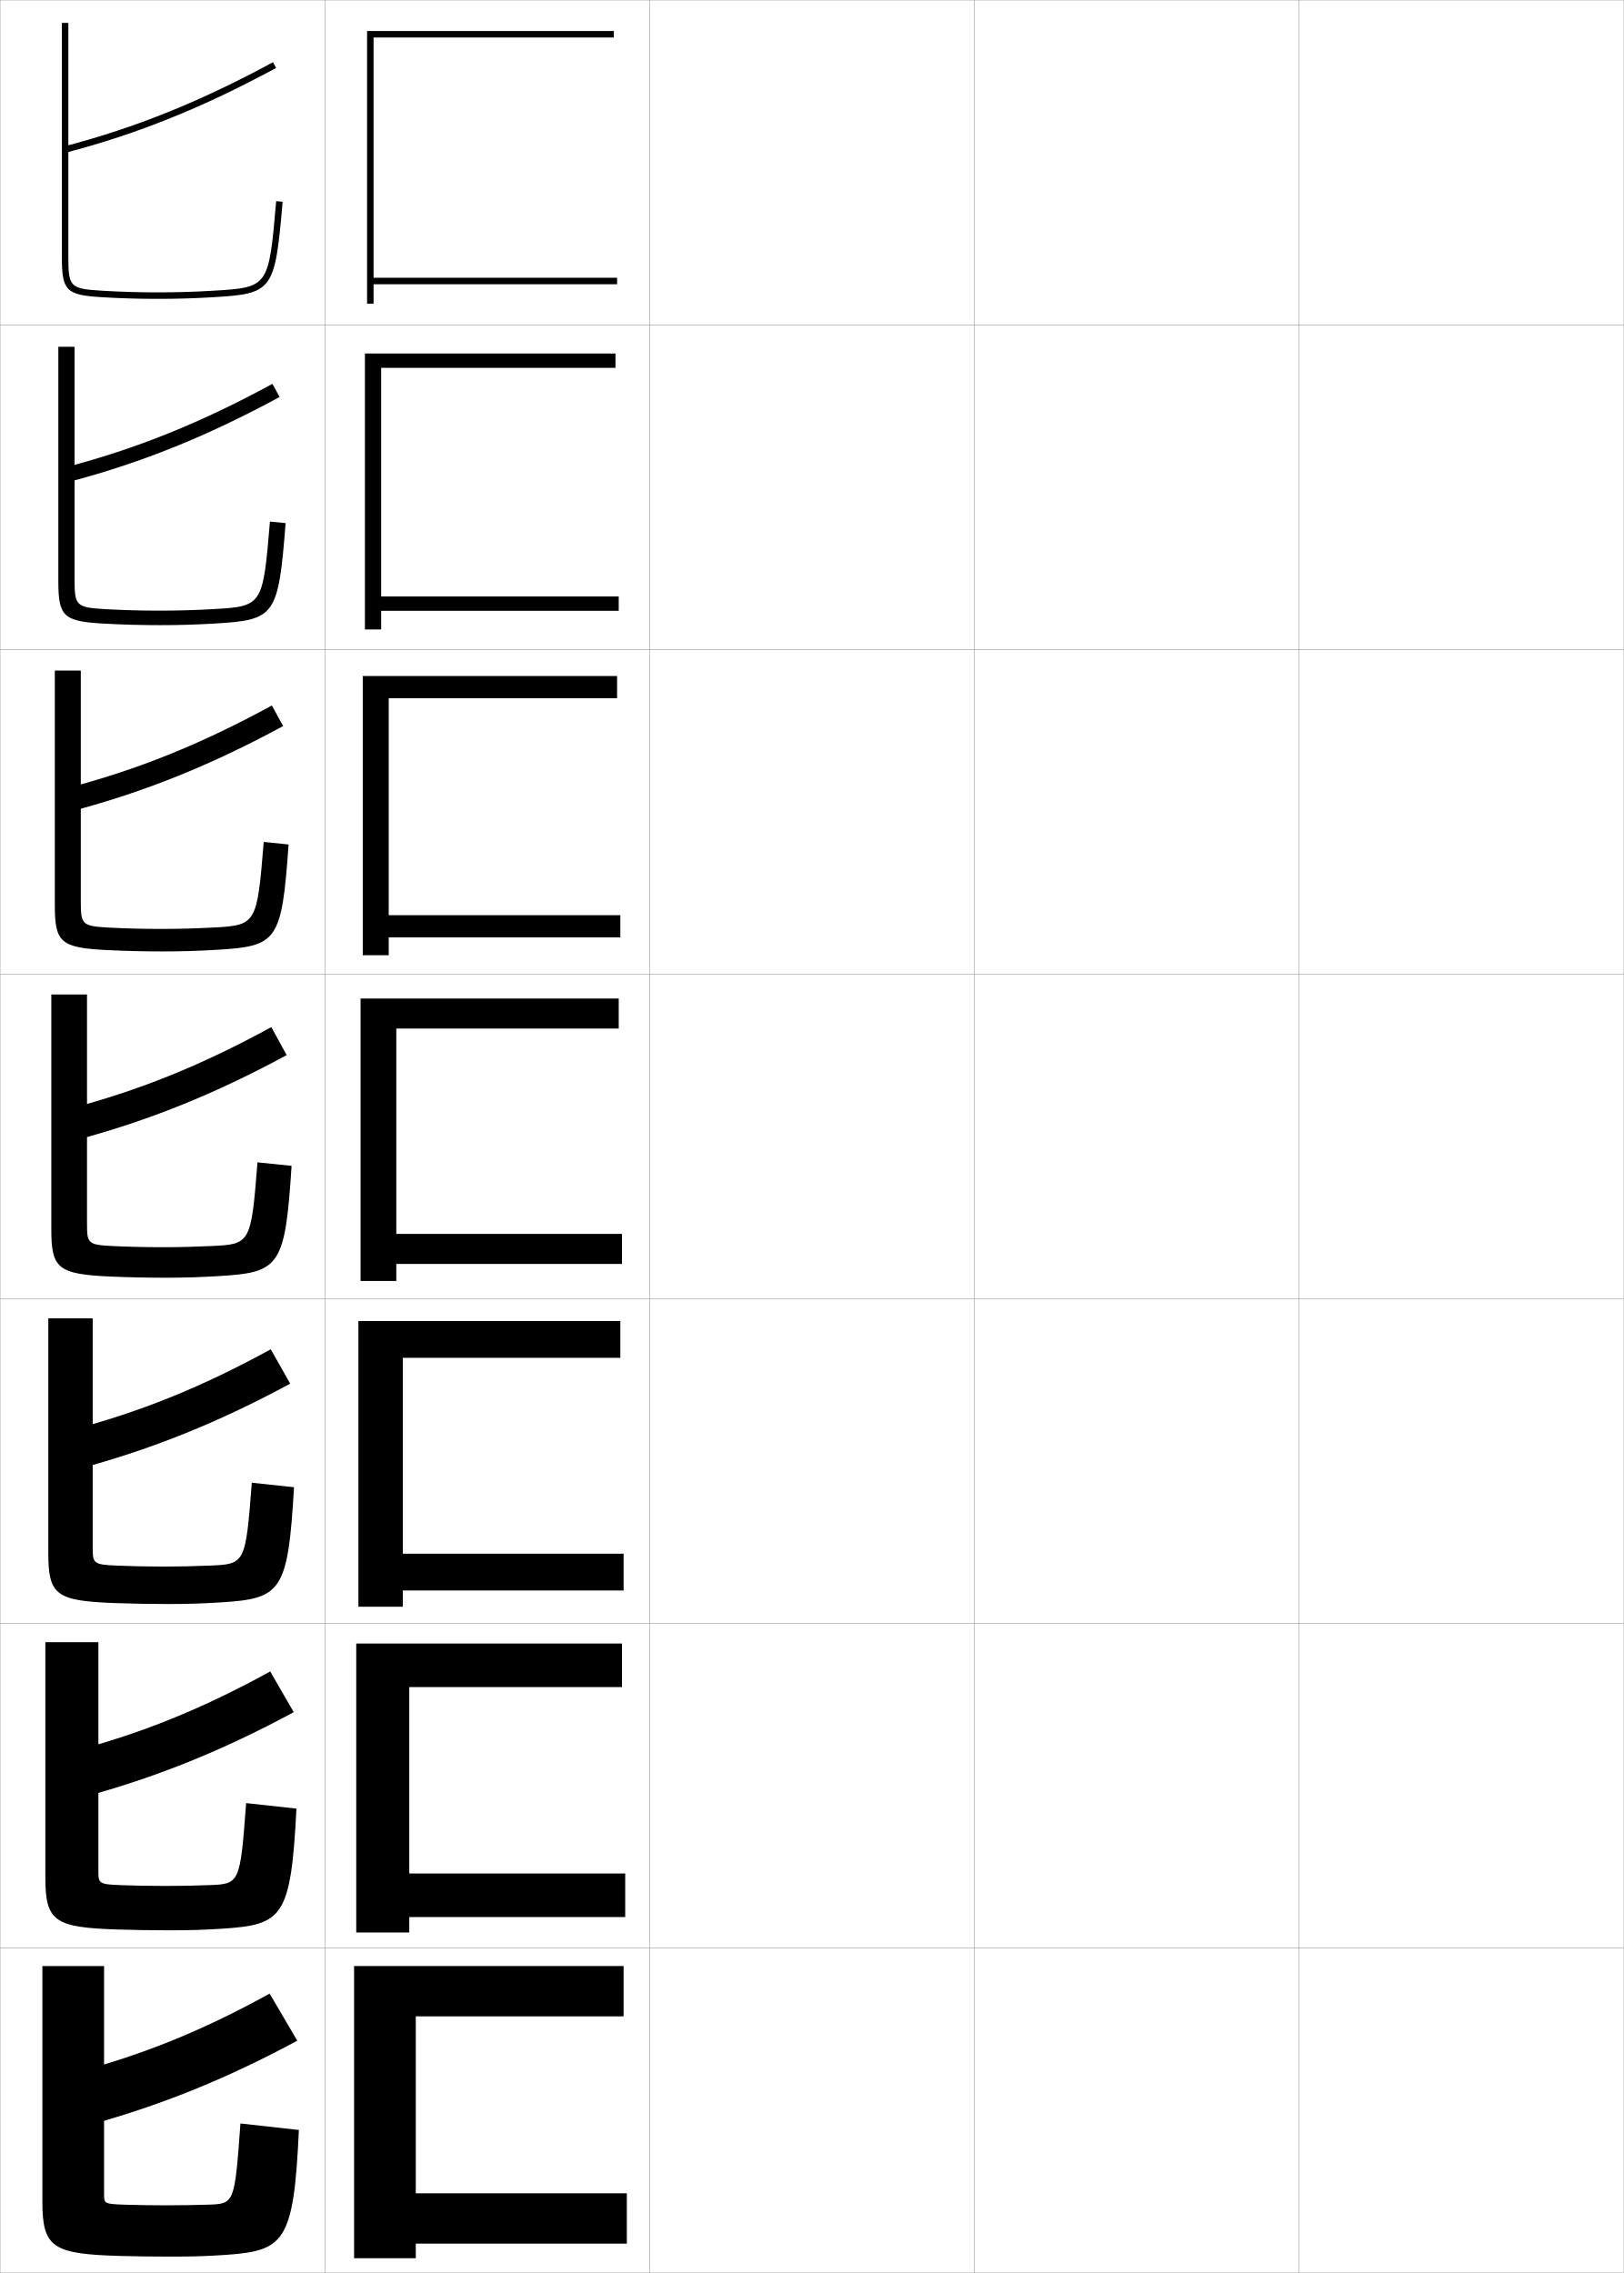
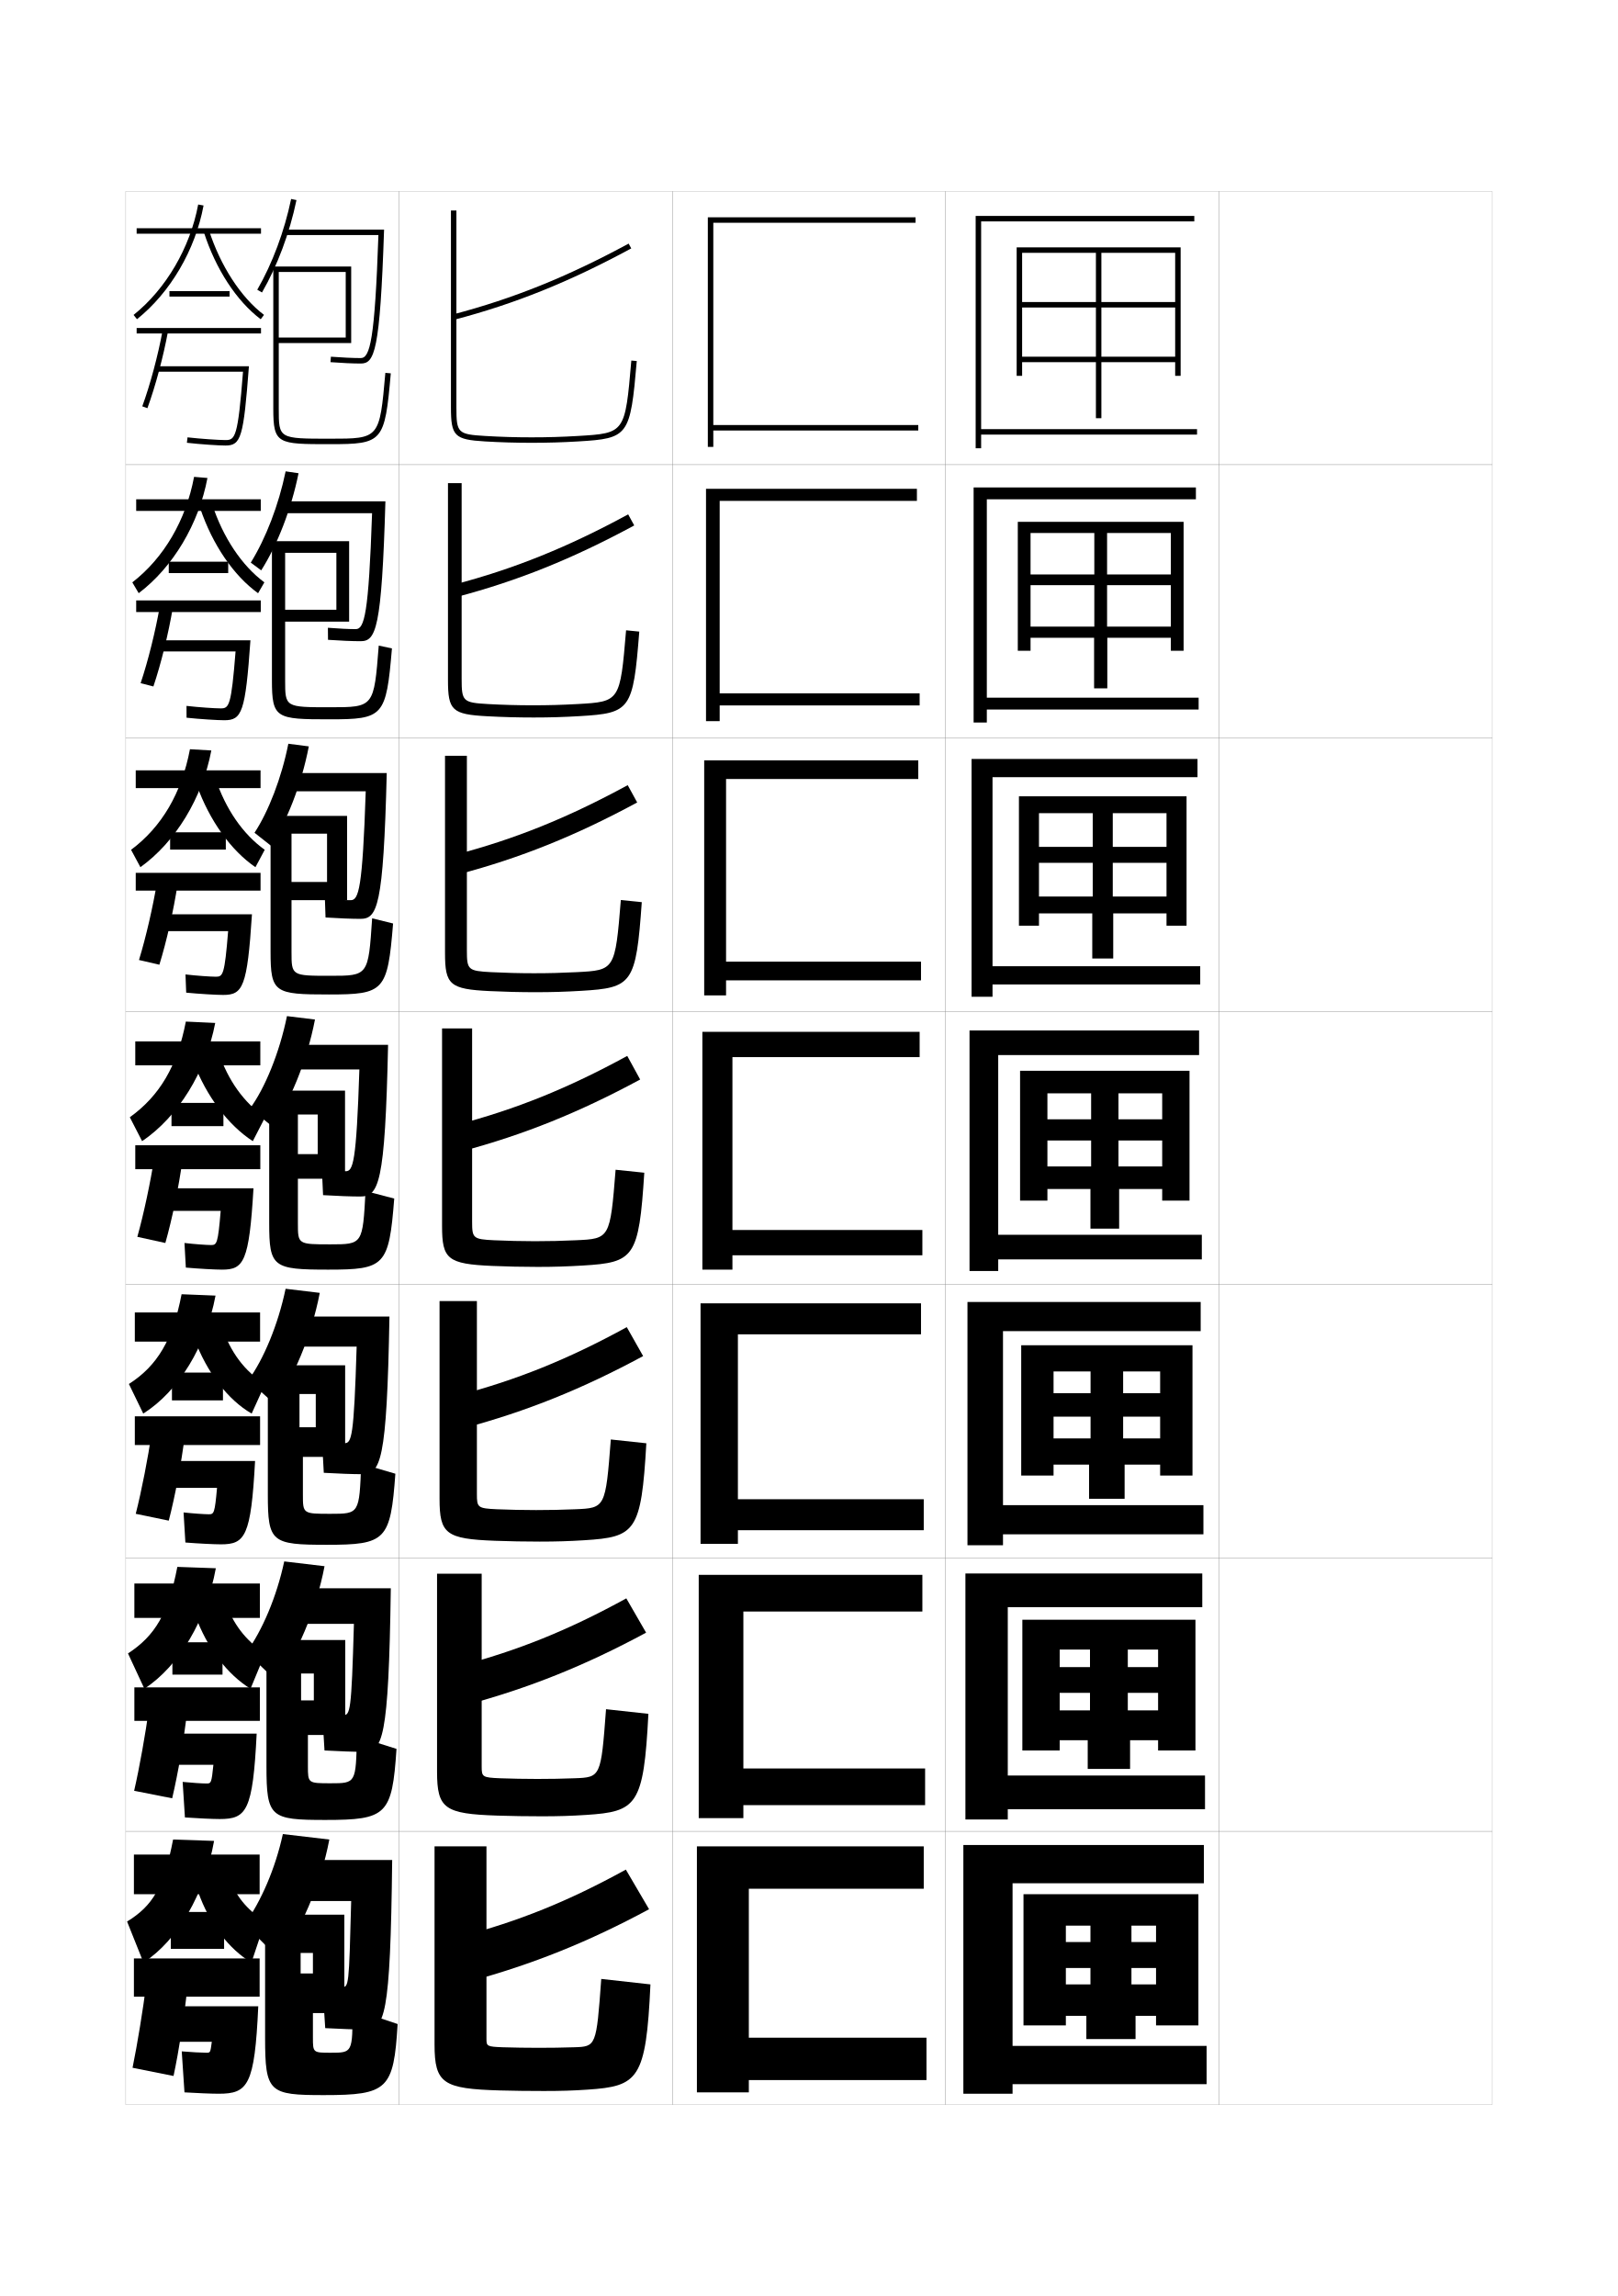
- <svg xmlns="http://www.w3.org/2000/svg" width="500.1" height="700.1" viewBox="0 0 500.1 700.1" overflow="visible" enable-background="new 0 0 500.1 700.1" xml:space="preserve">
-   <g id="glyphs">
+ <svg xmlns="http://www.w3.org/2000/svg" version="1.1" id="glyphs" x="0px" y="0px" width="592px" height="840px" viewBox="0 0 592 840" enable-background="new 0 0 592 840" xml:space="preserve">
+   <g>
+     <rect x="46" y="70" fill="none" stroke="#999999" stroke-width="0.1" width="100" height="100" />
+     <rect x="46" y="170" fill="none" stroke="#999999" stroke-width="0.1" width="100" height="100" />
+     <rect x="46" y="270" fill="none" stroke="#999999" stroke-width="0.1" width="100" height="100" />
+     <rect x="46" y="370" fill="none" stroke="#999999" stroke-width="0.1" width="100" height="100" />
+     <rect x="46" y="470" fill="none" stroke="#999999" stroke-width="0.1" width="100" height="100" />
+     <rect x="46" y="570" fill="none" stroke="#999999" stroke-width="0.1" width="100" height="100" />
+     <rect x="46" y="670" fill="none" stroke="#999999" stroke-width="0.1" width="100" height="100" />
+     <rect x="146" y="70" fill="none" stroke="#999999" stroke-width="0.1" width="100" height="100" />
+     <rect x="146" y="170" fill="none" stroke="#999999" stroke-width="0.1" width="100" height="100" />
+     <rect x="146" y="270" fill="none" stroke="#999999" stroke-width="0.1" width="100" height="100" />
+     <rect x="146" y="370" fill="none" stroke="#999999" stroke-width="0.1" width="100" height="100" />
+     <rect x="146" y="470" fill="none" stroke="#999999" stroke-width="0.1" width="100" height="100" />
+     <rect x="146" y="570" fill="none" stroke="#999999" stroke-width="0.1" width="100" height="100" />
+     <rect x="146" y="670" fill="none" stroke="#999999" stroke-width="0.1" width="100" height="100" />
+     <rect x="246" y="70" fill="none" stroke="#999999" stroke-width="0.1" width="100" height="100" />
+     <rect x="246" y="170" fill="none" stroke="#999999" stroke-width="0.1" width="100" height="100" />
+     <rect x="246" y="270" fill="none" stroke="#999999" stroke-width="0.1" width="100" height="100" />
+     <rect x="246" y="370" fill="none" stroke="#999999" stroke-width="0.1" width="100" height="100" />
+     <rect x="246" y="470" fill="none" stroke="#999999" stroke-width="0.1" width="100" height="100" />
+     <rect x="246" y="570" fill="none" stroke="#999999" stroke-width="0.1" width="100" height="100" />
+     <rect x="246" y="670" fill="none" stroke="#999999" stroke-width="0.1" width="100" height="100" />
+     <rect x="346" y="70" fill="none" stroke="#999999" stroke-width="0.1" width="100" height="100" />
+     <rect x="346" y="170" fill="none" stroke="#999999" stroke-width="0.1" width="100" height="100" />
+     <rect x="346" y="270" fill="none" stroke="#999999" stroke-width="0.1" width="100" height="100" />
+     <rect x="346" y="370" fill="none" stroke="#999999" stroke-width="0.1" width="100" height="100" />
+     <rect x="346" y="470" fill="none" stroke="#999999" stroke-width="0.1" width="100" height="100" />
+     <rect x="346" y="570" fill="none" stroke="#999999" stroke-width="0.1" width="100" height="100" />
+     <rect x="346" y="670" fill="none" stroke="#999999" stroke-width="0.1" width="100" height="100" />
+     <rect x="446" y="70" fill="none" stroke="#999999" stroke-width="0.1" width="100" height="100" />
+     <rect x="446" y="170" fill="none" stroke="#999999" stroke-width="0.1" width="100" height="100" />
+     <rect x="446" y="270" fill="none" stroke="#999999" stroke-width="0.1" width="100" height="100" />
+     <rect x="446" y="370" fill="none" stroke="#999999" stroke-width="0.1" width="100" height="100" />
+     <rect x="446" y="470" fill="none" stroke="#999999" stroke-width="0.1" width="100" height="100" />
+     <rect x="446" y="570" fill="none" stroke="#999999" stroke-width="0.1" width="100" height="100" />
+     <rect x="446" y="670" fill="none" stroke="#999999" stroke-width="0.1" width="100" height="100" />
+   </g>
+   <g>
    <g>
-       <rect x="0.05" y="0.05" fill="none" stroke="#999999" stroke-width="0.1" width="100" height="100" />
-       <rect x="0.05" y="100.05" fill="none" stroke="#999999" stroke-width="0.1" width="100" height="100" />
-       <rect x="0.05" y="200.05" fill="none" stroke="#999999" stroke-width="0.1" width="100" height="100" />
-       <rect x="0.05" y="300.05" fill="none" stroke="#999999" stroke-width="0.1" width="100" height="100" />
-       <rect x="0.05" y="400.05" fill="none" stroke="#999999" stroke-width="0.1" width="100" height="100" />
-       <rect x="0.05" y="500.05" fill="none" stroke="#999999" stroke-width="0.1" width="100" height="100" />
-       <rect x="0.05" y="600.05" fill="none" stroke="#999999" stroke-width="0.1" width="100" height="100" />
-       <rect x="100.05" y="0.05" fill="none" stroke="#999999" stroke-width="0.1" width="100" height="100" />
-       <rect x="100.05" y="100.05" fill="none" stroke="#999999" stroke-width="0.1" width="100" height="100" />
-       <rect x="100.05" y="200.05" fill="none" stroke="#999999" stroke-width="0.1" width="100" height="100" />
-       <rect x="100.05" y="300.05" fill="none" stroke="#999999" stroke-width="0.1" width="100" height="100" />
-       <rect x="100.05" y="400.05" fill="none" stroke="#999999" stroke-width="0.1" width="100" height="100" />
-       <rect x="100.05" y="500.05" fill="none" stroke="#999999" stroke-width="0.1" width="100" height="100" />
-       <rect x="100.05" y="600.05" fill="none" stroke="#999999" stroke-width="0.1" width="100" height="100" />
-       <rect x="200.05" y="0.05" fill="none" stroke="#999999" stroke-width="0.1" width="100" height="100" />
-       <rect x="200.05" y="100.05" fill="none" stroke="#999999" stroke-width="0.1" width="100" height="100" />
-       <rect x="200.05" y="200.05" fill="none" stroke="#999999" stroke-width="0.1" width="100" height="100" />
-       <rect x="200.05" y="300.05" fill="none" stroke="#999999" stroke-width="0.1" width="100" height="100" />
-       <rect x="200.05" y="400.05" fill="none" stroke="#999999" stroke-width="0.1" width="100" height="100" />
-       <rect x="200.05" y="500.05" fill="none" stroke="#999999" stroke-width="0.1" width="100" height="100" />
-       <rect x="200.05" y="600.05" fill="none" stroke="#999999" stroke-width="0.1" width="100" height="100" />
-       <rect x="300.05" y="0.05" fill="none" stroke="#999999" stroke-width="0.1" width="100" height="100" />
-       <rect x="300.05" y="100.05" fill="none" stroke="#999999" stroke-width="0.1" width="100" height="100" />
-       <rect x="300.05" y="200.05" fill="none" stroke="#999999" stroke-width="0.1" width="100" height="100" />
-       <rect x="300.05" y="300.05" fill="none" stroke="#999999" stroke-width="0.1" width="100" height="100" />
-       <rect x="300.05" y="400.05" fill="none" stroke="#999999" stroke-width="0.1" width="100" height="100" />
-       <rect x="300.05" y="500.05" fill="none" stroke="#999999" stroke-width="0.1" width="100" height="100" />
-       <rect x="300.05" y="600.05" fill="none" stroke="#999999" stroke-width="0.1" width="100" height="100" />
-       <rect x="400.05" y="0.05" fill="none" stroke="#999999" stroke-width="0.1" width="100" height="100" />
-       <rect x="400.05" y="100.05" fill="none" stroke="#999999" stroke-width="0.1" width="100" height="100" />
-       <rect x="400.05" y="200.05" fill="none" stroke="#999999" stroke-width="0.1" width="100" height="100" />
-       <rect x="400.05" y="300.05" fill="none" stroke="#999999" stroke-width="0.1" width="100" height="100" />
-       <rect x="400.05" y="400.05" fill="none" stroke="#999999" stroke-width="0.1" width="100" height="100" />
-       <rect x="400.05" y="500.05" fill="none" stroke="#999999" stroke-width="0.1" width="100" height="100" />
-       <rect x="400.05" y="600.05" fill="none" stroke="#999999" stroke-width="0.1" width="100" height="100" />
+       <path d="M165,77v72c0,10.549,1.279,11.833,12.44,12.498C183.088,161.836,188.668,162,194.5,162    c5.98,0,11.241-0.154,17.06-0.502c18.462-1.1,19.062-1.925,21.437-29.412    l-1.992-0.172c-2.294,26.559-2.294,26.559-19.563,27.588    C205.664,159.847,200.439,160,194.5,160c-5.792,0-11.333-0.163-16.94-0.498    C167.493,158.902,167,158.411,167,149V77H165z" />
+       <path d="M165.746,115.033l0.508,1.934c22.161-5.808,42.123-13.854,64.723-26.088    l-0.953-1.758C207.57,101.275,187.747,109.267,165.746,115.033z" />
    </g>
    <g>
-       <g>
-         <path d="M19.05,7.05v72c0,10.549,1.279,11.833,12.44,12.498       c5.647,0.338,11.228,0.502,17.06,0.502c5.98,0,11.241-0.154,17.06-0.502       c18.462-1.1,19.062-1.925,21.437-29.412l-1.992-0.172       c-2.294,26.559-2.294,26.559-19.563,27.588       c-5.776,0.345-11.001,0.498-16.94,0.498c-5.792,0-11.333-0.163-16.94-0.498       c-10.066-0.6-10.56-1.091-10.56-10.502v-72H19.05z" />
-         <path d="M19.796,45.083l0.508,1.934c22.161-5.808,42.123-13.854,64.723-26.088       l-0.953-1.758C61.62,31.325,41.797,39.316,19.796,45.083z" />
-       </g>
-       <g>
-         <path d="M48.966,188.083c5.788,0,10.643-0.139,16.284-0.448       c15.651-0.87,15.689-0.901,17.886-26.99l4.827,0.477       c-2.244,28.713-3.229,29.818-21.781,30.927       c-5.757,0.345-10.881,0.502-16.883,0.502c-5.722,0-11.384-0.153-16.883-0.452       c-12.956-0.679-14.45-2.141-14.45-13.215v-72.083h5v71.583       c0,8.271,0.446,8.73,9.717,9.252C37.96,187.93,43.511,188.083,48.966,188.083z       " />
-         <path d="M21.178,148.438c22.368-5.892,42.449-13.99,64.936-26.156l-2.211-4.048       c-22.242,12.073-41.78,19.94-63.648,25.676L21.178,148.438z" />
-       </g>
-       <g>
-         <path d="M49.383,286.116c5.637,0,10.121-0.125,15.627-0.398       c14.033-0.71,14.109-0.773,16.209-26.392l7.661,0.781       c-2.115,29.939-3.483,31.324-22.125,32.441       c-5.695,0.342-10.683,0.501-16.706,0.501c-5.612,0-11.356-0.141-16.706-0.402       c-14.75-0.692-16.46-2.333-16.46-13.932v-72.167h8v71.167       c0,7.131,0.399,7.557,8.873,8.001C38.704,285.974,44.264,286.116,49.383,286.116z       " />
-         <path d="M22.053,249.861c22.575-5.977,42.774-14.126,65.148-26.225l-3.469-6.338       c-22.03,11.991-41.283,19.735-63.018,25.441L22.053,249.861z" />
-       </g>
-       <g>
-         <path d="M49.8,384.149c5.486,0,9.6-0.11,14.971-0.349       c12.415-0.551,12.528-0.645,14.531-25.794l10.496,1.086       c-1.985,31.165-3.737,32.829-22.469,33.956       c-5.634,0.339-10.484,0.501-16.529,0.501c-5.502,0-11.329-0.13-16.529-0.352       c-16.545-0.706-18.471-2.524-18.471-14.648v-72.25h11v70.75       c0,5.99,0.352,6.385,8.029,6.751C39.447,384.018,45.018,384.149,49.8,384.149z       " />
-         <path d="M22.927,351.283c22.782-6.062,43.1-14.263,65.361-26.294l-4.727-8.629       c-21.819,11.91-40.787,19.53-62.389,25.206L22.927,351.283z" />
-       </g>
-       <g>
-         <path d="M50.216,482.516c5.335,0,9.078-0.091,14.314-0.299       c10.994-0.448,11.089-0.535,13.021-25.529l12.997,1.391       c-1.855,32.381-3.994,34.302-22.646,35.471       c-5.572,0.35-10.287,0.501-16.353,0.501c-5.392,0-11.302-0.108-16.353-0.301       c-17.965-0.67-20.314-2.518-20.314-15.366v-72.333h13.667v70.667       c0,4.857,0.305,5.186,7.353,5.5C40.189,482.405,45.771,482.516,50.216,482.516z" />
-         <path d="M23.801,452.539c22.989-6.146,43.425-14.399,65.574-26.363l-5.984-10.586       c-21.608,11.829-40.291,19.325-61.759,24.971L23.801,452.539z" />
-       </g>
-       <g>
-         <path d="M50.633,580.883c5.184,0,8.557-0.072,13.657-0.249       c9.575-0.346,9.65-0.426,11.511-25.265l15.499,1.695       c-1.726,33.596-4.252,35.774-22.823,36.985c-5.51,0.359-10.088,0.5-16.176,0.5       c-5.283,0-11.274-0.086-16.176-0.251c-19.385-0.634-22.157-2.509-22.157-16.082       v-72.417h16.333v70.583c0,3.727,0.257,3.988,6.677,4.251       C40.932,580.793,46.524,580.883,50.633,580.883z" />
-         <path d="M24.675,553.794c23.196-6.231,43.75-14.535,65.787-26.431l-7.242-12.543       c-21.397,11.746-39.795,19.12-61.13,24.735L24.675,553.794z" />
-       </g>
-       <g>
-         <path d="M51.05,679.25c5.033,0,8.035-0.054,13-0.2c8.154-0.243,8.211-0.315,10-25l18,2       c-1.596,34.812-4.51,37.247-23,38.5c-5.448,0.37-9.891,0.5-16,0.5       c-5.173,0-11.247-0.063-16-0.2c-20.805-0.598-24-2.502-24-16.8v-72.5h19v70.5       c0,2.594,0.21,2.79,6,3C41.675,679.181,47.277,679.25,51.05,679.25z" />
-         <path d="M25.55,655.05c23.403-6.316,44.075-14.672,66-26.5l-8.5-14.5       c-21.186,11.665-39.299,18.915-60.5,24.5L25.55,655.05z" />
-       </g>
+       <path d="M194.917,258.033c5.788,0,10.643-0.139,16.284-0.448    c15.651-0.87,15.689-0.901,17.886-26.99l4.827,0.477    c-2.244,28.713-3.229,29.818-21.781,30.927C206.375,262.343,201.251,262.5,195.25,262.5    c-5.722,0-11.384-0.153-16.883-0.452c-12.956-0.679-14.45-2.141-14.45-13.215    v-72.083h5v71.583c0,8.271,0.446,8.73,9.717,9.252    C183.91,257.88,189.461,258.033,194.917,258.033z" />
+       <path d="M167.128,218.389c22.368-5.892,42.449-13.99,64.936-26.156l-2.211-4.048    c-22.242,12.073-41.78,19.94-63.648,25.676L167.128,218.389z" />
    </g>
    <g>
-       <polygon points="115.05,11.55 189.05,11.55 189.05,9.55 113.05,9.55       113.05,93.55 115.05,93.55 115.05,87.55 190.05,87.55 190.05,85.55       115.05,85.55 " />
-       <polygon points="189.549,108.883 112.383,108.883 112.383,193.883 117.383,193.883       117.383,188.133 190.55,188.133 190.55,183.716 117.383,183.716 117.383,113.299       189.549,113.299 " />
-       <polygon points="190.05,208.217 111.716,208.217 111.716,294.216 119.717,294.216       119.717,288.716 191.05,288.716 191.05,281.883 119.717,281.883 119.717,215.05       190.05,215.05 " />
-       <polygon points="190.55,307.55 111.05,307.55 111.05,394.55 122.05,394.55       122.05,389.3 191.55,389.3 191.55,380.05 122.05,380.05 122.05,316.8       190.55,316.8 " />
-       <polygon points="191.049,406.883 110.383,406.883 110.383,494.883 124.049,494.883       124.049,489.883 192.05,489.883 192.05,478.55 124.049,478.55 124.049,418.216       191.049,418.216 " />
-       <polygon points="191.55,506.217 109.716,506.217 109.716,595.217 126.05,595.217       126.05,590.467 192.55,590.467 192.55,577.05 126.05,577.05 126.05,519.633       191.55,519.633 " />
-       <polygon points="192.05,605.55 109.05,605.55 109.05,695.55 128.05,695.55       128.05,691.05 193.05,691.05 193.05,675.55 128.05,675.55 128.05,621.05       192.05,621.05 " />
+       <path d="M195.333,356.066c5.637,0,10.121-0.125,15.627-0.398    c14.033-0.71,14.109-0.773,16.209-26.392l7.661,0.781    c-2.115,29.939-3.483,31.324-22.125,32.441C207.011,362.84,202.023,363,196,363    c-5.612,0-11.356-0.141-16.706-0.402c-14.75-0.692-16.46-2.333-16.46-13.932    V276.5h8v71.167c0,7.131,0.399,7.557,8.873,8.001    C184.654,355.924,190.214,356.066,195.333,356.066z" />
+       <path d="M168.003,319.811c22.575-5.977,42.774-14.126,65.148-26.225l-3.469-6.338    c-22.03,11.991-41.283,19.735-63.018,25.441L168.003,319.811z" />
+     </g>
+     <g>
+       <path d="M195.75,454.1c5.486,0,9.6-0.11,14.971-0.349    c12.415-0.551,12.528-0.645,14.531-25.794l10.496,1.086    c-1.985,31.165-3.737,32.829-22.469,33.956C207.646,463.338,202.795,463.5,196.75,463.5    c-5.502,0-11.329-0.13-16.529-0.352C163.676,462.442,161.75,460.624,161.75,448.5v-72.25h11V447    c0,5.99,0.352,6.385,8.029,6.751C185.397,453.968,190.968,454.1,195.75,454.1z" />
+       <path d="M168.877,421.233c22.782-6.062,43.1-14.263,65.361-26.294l-4.727-8.629    c-21.819,11.91-40.787,19.53-62.389,25.206L168.877,421.233z" />
+     </g>
+     <g>
+       <path d="M196.167,552.466c5.335,0,9.078-0.091,14.314-0.299    c10.994-0.448,11.089-0.535,13.021-25.529l12.997,1.391    c-1.855,32.381-3.994,34.302-22.646,35.471C208.281,563.849,203.566,564,197.5,564    c-5.392,0-11.302-0.108-16.353-0.301c-17.965-0.67-20.314-2.518-20.314-15.366V476    h13.667v70.667c0,4.857,0.305,5.186,7.353,5.5    C186.14,552.355,191.721,552.466,196.167,552.466z" />
+       <path d="M169.751,522.489c22.989-6.146,43.425-14.399,65.574-26.363l-5.984-10.586    c-21.608,11.829-40.291,19.325-61.759,24.971L169.751,522.489z" />
+     </g>
+     <g>
+       <path d="M196.583,650.833c5.184,0,8.557-0.072,13.657-0.249    c9.575-0.346,9.65-0.426,11.511-25.265l15.499,1.695    C235.524,660.61,232.997,662.789,214.426,664c-5.51,0.359-10.088,0.5-16.176,0.5    c-5.283,0-11.274-0.086-16.176-0.251c-19.385-0.634-22.157-2.509-22.157-16.082    V575.75H176.25v70.583c0,3.727,0.257,3.988,6.677,4.251    C186.882,650.743,192.474,650.833,196.583,650.833z" />
+       <path d="M170.625,623.744c23.196-6.231,43.75-14.535,65.787-26.431l-7.242-12.543    c-21.397,11.746-39.795,19.12-61.13,24.735L170.625,623.744z" />
+     </g>
+     <g>
+       <path d="M197,749.2c5.033,0,8.035-0.054,13-0.2c8.154-0.243,8.211-0.315,10-25l18,2    c-1.596,34.812-4.51,37.247-23,38.5c-5.448,0.37-9.891,0.5-16,0.5    c-5.173,0-11.247-0.063-16-0.2C162.195,764.202,159,762.298,159,748v-72.5h19V746    c0,2.594,0.21,2.79,6,3C187.625,749.131,193.228,749.2,197,749.2z" />
+       <path d="M171.5,725c23.403-6.316,44.075-14.672,66-26.5L229,684    c-21.186,11.665-39.299,18.915-60.5,24.5L171.5,725z" />
    </g>
  </g>
+   <g>
+     <polygon points="261,81.5 335,81.5 335,79.5 259,79.5 259,163.5 261,163.5 261,157.5 336,157.5 336,155.5 261,155.5  " />
+     <polygon points="335.5,178.833 258.333,178.833 258.333,263.833 263.333,263.833    263.333,258.083 336.5,258.083 336.5,253.667 263.333,253.667 263.333,183.25 335.5,183.25     " />
+     <polygon points="336,278.167 257.667,278.167 257.667,364.167 265.667,364.167    265.667,358.667 337,358.667 337,351.833 265.667,351.833 265.667,285 336,285  " />
+     <polygon points="336.5,377.5 257,377.5 257,464.5 268,464.5 268,459.25 337.5,459.25 337.5,450 268,450 268,386.75 336.5,386.75     " />
+     <polygon points="337,476.833 256.333,476.833 256.333,564.833 270,564.833    270,559.833 338,559.833 338,548.5 270,548.5 270,488.166 337,488.166  " />
+     <polygon points="337.5,576.167 255.667,576.167 255.667,665.167 272,665.167 272,660.417    338.5,660.417 338.5,647 272,647 272,589.583 337.5,589.583  " />
+     <polygon points="338,675.5 255,675.5 255,765.5 274,765.5 274,761 339,761 339,745.5 274,745.5 274,691 338,691  " />
+   </g>
+   <g>
+     <rect x="50" y="83.5" width="45.5" height="2" />
+     <path d="M50.125,116.781l-1.25-1.562c11.857-9.487,20.695-24.591,23.642-40.402l1.967,0.367   C71.451,91.451,62.346,107.002,50.125,116.781z" />
+     <path d="M95.397,116.798c-8.878-6.705-16.478-18.366-20.85-31.992l1.904-0.611   c4.187,13.049,11.72,24.64,20.15,31.008L95.397,116.798z" />
+     <rect x="62" y="106.5" width="22" height="2" />
+     <rect x="50" y="120" width="45.5" height="2" />
+     <path d="M53.939,149.343l-1.879-0.686c2.909-7.967,5.767-18.634,7.456-27.838   l1.967,0.361C59.775,130.487,56.885,141.278,53.939,149.343z" />
+     <path d="M57.5,134v2h31.42c-1.875,24.042-2.863,25-6.42,25   c-2.354,0-9.072-0.443-13.887-0.993l-0.227,1.986C73.345,162.561,80.045,163,82.5,163   c5.722,0,6.604-2.98,8.581-29H57.5z" />
+   </g>
+   <g>
+     <g>
+       <rect x="49.833" y="182.667" width="45.583" height="4.25" />
+       <path d="M50.75,217.021L48.417,213.062c11.549-8.938,19.593-22.67,22.594-38.602    l4.895,0.411C72.739,191.68,63.303,207.514,50.75,217.021z" />
+       <path d="M77.635,184.463c3.932,12.12,10.891,22.555,19.1,28.588l-2.304,3.98    c-8.911-6.418-16.635-17.695-21.149-30.995L77.635,184.463z" />
+       <rect x="61.75" y="205.5" width="21.75" height="4.166" />
+       <rect x="49.833" y="219.667" width="45.583" height="4.25" />
+       <path d="M51.457,249.938c2.711-8.054,5.462-19.144,7.054-28.309l4.728,0.658    c-1.576,9.423-4.322,20.582-7.112,28.857L51.457,249.938z" />
+       <path d="M57.833,234.25v4.083h28.363c-1.582,20.024-2.381,20.833-5.446,20.833    c-2.128,0-8.104-0.403-12.508-0.912l0.016,4.324    C73.114,263.097,79.622,263.5,82.083,263.5c6.453,0,7.708-2.904,9.554-29.25H57.833z" />
+     </g>
+     <g>
+       <rect x="49.667" y="281.833" width="45.667" height="6.5" />
+       <path d="M51.375,317.26l-3.417-6.354c11.241-8.389,18.491-20.749,21.547-36.801    l7.822,0.456C74.026,291.909,64.26,308.026,51.375,317.26z" />
+       <path d="M78.817,284.731c3.677,11.19,10.062,20.47,18.05,26.169l-3.401,6.365    c-8.944-6.131-16.793-17.023-21.45-29.997L78.817,284.731z" />
+       <rect x="62.25" y="304.5" width="20.375" height="6.333" />
+       <rect x="49.667" y="319.333" width="45.667" height="6.5" />
+       <path d="M50.854,351.219c2.514-8.143,5.158-19.655,6.652-28.779l7.489,0.954    c-1.444,9.54-4.047,21.066-6.681,29.554L50.854,351.219z" />
+       <path d="M58.167,334.5v6.167h25.307C82.186,356.674,81.573,357.333,79,357.333    c-1.902,0-7.136-0.364-11.129-0.831l0.258,6.662    C72.883,363.634,79.2,364,81.667,364c7.183,0,8.812-2.827,10.527-29.5H58.167z" />
+     </g>
+     <g>
+       <rect x="49.5" y="381" width="45.75" height="8.75" />
+       <path d="M52,417.5c13.217-8.962,23.314-25.362,26.75-43.25L68,373.75    c-3.111,16.173-9.567,27.161-20.5,35L52,417.5z" />
+       <path d="M80,385c3.422,10.262,9.232,18.386,17,23.75l-4.5,8.75    c-8.977-5.845-16.951-16.352-21.75-29L80,385z" />
+       <rect x="62.75" y="403.5" width="19" height="8.5" />
+       <rect x="49.5" y="419" width="45.75" height="8.75" />
+       <path d="M50.25,452.5l10.25,2.25c2.479-8.699,4.938-20.593,6.25-30.25l-10.25-1.25    C55.104,432.334,52.566,444.27,50.25,452.5z" />
+       <path d="M92.75,434.75H58.5V443h22.25c-0.994,11.99-1.418,12.5-3.5,12.5c-1.676,0-6.167-0.325-9.75-0.75    l0.5,9c4.652,0.421,10.777,0.75,13.25,0.75C89.164,464.5,91.166,461.75,92.75,434.75z" />
+     </g>
+   </g>
+   <g>
+     <rect x="49.333" y="480.166" width="45.834" height="10.668" />
+     <path d="M52.417,517.166C65.41,508.973,75.413,492.398,78.861,474l-12.417-0.5   c-3.196,16.604-8.863,26.188-19.278,32.834L52.417,517.166z" />
+     <path d="M81.15,485.333C84.317,494.668,89.48,501.718,97,506.334l-4.917,10.832   c-8.68-5.002-16.426-15.079-21.017-27.5L81.15,485.333z" />
+     <rect x="62.917" y="502.166" width="18.667" height="10.167" />
+     <rect x="49.333" y="518.166" width="45.834" height="10.501" />
+     <path d="M49.667,553.833l12.083,2.5c2.312-8.91,4.622-21.071,5.833-30.833L55.5,524.167   C54.19,533.207,51.794,545.513,49.667,553.833z" />
+     <path d="M93.333,534.5H58.833v9.834h20.583C78.58,553.657,78.292,554,76.417,554   c-1.628,0-5.81-0.29-9.25-0.667l0.667,11c4.5,0.366,10.479,0.667,13,0.667   C89.673,565,91.842,562.186,93.333,534.5z" />
+   </g>
+   <g>
+     <rect x="49.167" y="579.333" width="45.917" height="12.584" />
+     <path d="M52.833,617.833C65.604,609.408,75.512,592.658,78.973,573.75l-14.083-0.5   c-3.281,17.036-8.158,25.213-18.057,31.667L52.833,617.833z" />
+     <path d="M82.301,585.666C85.212,594.075,89.729,600.05,97,604.917l-5.333,12.916   c-8.383-5.161-15.9-14.808-20.283-27L82.301,585.666z" />
+     <rect x="63.083" y="600.833" width="18.333" height="11.833" />
+     <rect x="49.167" y="617.333" width="45.917" height="12.251" />
+     <path d="M49.083,655.166L63,657.916c2.146-9.121,4.306-21.55,5.417-31.416L54.5,625.084   C53.277,634.081,51.021,646.756,49.083,655.166z" />
+     <path d="M93.917,634.25H59.167v11.417h18.917C77.404,652.324,77.253,652.5,75.583,652.5   c-1.58,0-5.452-0.255-8.75-0.584l0.833,13c4.348,0.312,10.18,0.584,12.75,0.584   C90.183,665.5,92.517,662.62,93.917,634.25z" />
+   </g>
+   <g>
+     <rect x="49" y="678.5" width="46" height="14.5" />
+     <path d="M52.5,718c12.547-8.157,22.36-25.081,25.834-44.5l-15-0.5   C59.968,690.468,55.882,697.238,46.5,703L52.5,718z" />
+     <path d="M83.451,686c2.656,7.481,6.525,12.382,13.549,17l-5,15   c-8.086-4.819-15.375-14.035-19.549-26L83.451,686z" />
+     <rect x="62.5" y="699.5" width="19.5" height="13.5" />
+     <rect x="49" y="716.5" width="46" height="14" />
+     <path d="M48.5,756.5l15,3c1.98-9.333,3.99-22.029,5-32l-15-1.5   C52.363,734.954,50.249,747.999,48.5,756.5z" />
+     <path d="M94.5,734h-35v13h18c-0.521,3.992-0.536,4-2,4c-1.531,0-5.844-0.22-9-0.5l1,15   c4.195,0.258,9.881,0.5,12.5,0.5C90.691,766,93.192,763.055,94.5,734z" />
+   </g>
+   <g>
+     <path d="M95.866,106.999l-1.732-0.998c5.533-9.596,9.932-21.387,12.387-33.205   l1.959,0.408C105.982,85.224,101.503,97.226,95.866,106.999z" />
+     <path d="M140.534,84c-1.482,44.776-3.518,49-8.534,49c-2.801,0-7.045-0.192-11.076-0.503   l0.152-1.994C125.062,130.81,129.247,131,132,131c3.381,0,5.14-6.574,6.465-45H104.5v-2   H140.534z" />
+     <path d="M142.996,136.588C140.771,161.773,140.146,162.5,120.717,162.5   C101.564,162.5,100,162.5,100,149.5v-52h2v26h24.5v-24H102v-2h26.5v28H102v24c0,11,0,11,18.717,11   c18.159,0,18.159,0,20.287-24.088L142.996,136.588z" />
+   </g>
+   <g>
+     <path d="M95.577,208.666l-3.821-2.833c5.479-8.812,10.213-21.036,12.758-33.387   l4.723,0.689C106.581,186.301,101.409,199.519,95.577,208.666z" />
+     <path d="M102.75,183.417h38.273c-1.354,46.96-3.497,51.167-9.106,51.167   c-2.922,0-7.523-0.193-11.897-0.503l-0.04-4.411   c4.047,0.327,7.704,0.497,10.187,0.497c3.147,0,4.723-5.378,5.977-42.417h-33.394   V183.417z" />
+     <path d="M143.414,237.225c-2.125,25.016-3.046,25.941-22.9,25.941   c-19.511,0-21.014-0.295-21.014-14.333V198h4.833v25.083h18.75v-20.833h-18.75V198h23.417   v29.417h-23.417v21.417c0,9.91,0.008,9.917,16.431,9.917   c16.053,0,16.058-0.003,17.822-22.559L143.414,237.225z" />
+   </g>
+   <g>
+     <path d="M99.039,309.333l-5.911-4.666c5.115-7.79,9.895-20.068,12.379-32.568   l7.486,0.97C110.324,286.996,104.758,301.041,99.039,309.333z" />
+     <path d="M104,282.833h37.511c-1.227,49.146-3.476,53.333-9.678,53.333   c-3.044,0-8-0.194-12.717-0.502l-0.232-6.828   c4.108,0.348,7.236,0.497,9.45,0.497c2.913,0,4.307-4.182,5.488-39.833H104   V282.833z" />
+     <path d="M143.832,337.862c-2.026,24.847-3.243,25.971-23.521,25.971   C100.442,363.833,99,363.243,99,348.167V298.5h7.667v24.167h13V305h-13v-6.5H127   v30.833h-20.333v18.833c0,8.82,0.016,8.833,14.145,8.833   c13.946,0,13.957-0.005,15.356-21.029L143.832,337.862z" />
+   </g>
+   <g>
+     <g>
+       <path d="M99.5,412c6.222-7.895,12.779-23.542,15.75-39L105,371.75    c-2.725,13.417-8.129,26.504-13.5,33.75L99.5,412z" />
+       <path d="M103.75,382.25v9h27.75c-1.108,34.264-2.321,37.25-5,37.25    c-1.943,0-4.543-0.13-8.712-0.498l0.424,9.246    C123.272,437.556,128.584,437.75,131.75,437.75c6.795,0,9.15-4.17,10.25-55.5H103.75z" />
+       <path d="M109,431.25v16.25c0,7.729,0.023,7.75,11.858,7.75c11.84,0,11.855-0.008,12.892-19.5    l10.5,2.75c-1.927,24.677-3.44,26-24.142,26C99.881,464.5,98.5,463.614,98.5,447.5V399H109v23.25h7.25    v-14.5H109V399h17.25v32.25H109z" />
+     </g>
+     <g>
+       <path d="M90.833,505c5.584-7.611,10.925-20.326,13.667-33.5L117,473    c-3.017,15.811-9.993,32.15-16.667,40.5L90.833,505z" />
+       <path d="M118.475,538.832l-0.616-11.331C121.863,527.871,124.28,528,126,528    c2.667,0,3.489-2.002,4.5-35.334h-27v-11h39c-0.947,53.516-3.216,57.668-10.167,57.668    C129.163,539.334,123.676,539.139,118.475,538.832z" />
+       <path d="M110.833,533v13.834c0,6.971,0.031,7,10.072,7c10.555,0,10.571-0.016,11.261-18.334    l12.5,3.666c-1.767,24.428-3.5,26.001-25.094,26.001    C99.403,565.167,98,564.27,98,546.834V499.5h11.583v22.666h5.958V510h-5.958v-10.5h16.708    V533H110.833z" />
+     </g>
+     <g>
+       <path d="M90.167,604.5C95.964,596.523,101.24,584.182,104,571.25l14.75,1.75    c-3.062,16.162-10.457,33.196-17.583,42L90.167,604.5z" />
+       <path d="M118.737,640.416L117.929,627c3.841,0.373,6.074,0.5,7.571,0.5    c2.656,0,3.086-1.017,4-33.417h-26.25v-13H143c-0.795,55.7-2.977,59.834-10.083,59.834    C129.743,640.917,124.079,640.721,118.737,640.416z" />
+       <path d="M112.667,634.75v11.417c0,6.214,0.039,6.25,8.286,6.25    c9.27,0,9.286-0.022,9.63-17.167l14.5,4.583    c-1.606,24.178-3.559,26.001-26.047,26.001c-20.111,0-21.536-0.909-21.536-19.667V600    h12.667v22.083h4.667V612.25h-4.667V600h16.166v34.75H112.667z" />
+     </g>
+   </g>
+   <g>
+     <path d="M89.5,704c6.01-8.342,11.222-20.311,14-33l17,2c-3.108,16.514-10.921,34.241-18.5,43.5   L89.5,704z" />
+     <path d="M119,742l-1-15.5c3.677,0.375,5.726,0.5,7,0.5c2.645,0,2.684-0.031,3.5-31.5H103v-15h40.5   c-0.643,57.885-2.737,62-10,62C130.322,742.5,124.481,742.304,119,742z" />
+     <path d="M114.5,736.5v9c0,5.457,0.047,5.5,6.5,5.5c7.984,0,8-0.029,8-16l16.5,5.5   c-1.447,23.928-3.619,26-27,26c-20.053,0-21.5-0.92-21.5-21v-45h13V722h4.5v-7.5H110v-14h16v36H114.5z" />
+   </g>
+   <g>
+     <polygon points="359,81 437,81 437,79 357,79 357,164 359,164 359,159 438,159 438,157 359,157  " />
+     <polygon points="437.583,178.333 356.25,178.333 356.25,264.333 361.083,264.333 361.083,259.583    438.583,259.583 438.583,255.25 361.083,255.25 361.083,182.667 437.583,182.667  " />
+     <polygon points="438.167,277.667 355.5,277.667 355.5,364.667 363.167,364.667 363.167,360.167    439.166,360.167 439.166,353.5 363.167,353.5 363.167,284.333 438.167,284.333  " />
+     <polygon points="438.75,377 354.75,377 354.75,465 365.25,465 365.25,460.75 439.75,460.75 439.75,451.75 365.25,451.75    365.25,386 438.75,386  " />
+     <polygon points="439.333,476.333 354,476.333 354,565.333 367,565.333 367,561.333    440.333,561.333 440.333,550.666 367,550.666 367,487 439.333,487  " />
+     <polygon points="439.916,575.667 353.25,575.667 353.25,665.667 368.75,665.667 368.75,661.916    440.917,661.916 440.917,649.584 368.75,649.584 368.75,588 439.916,588  " />
+     <polygon points="440.5,675 352.5,675 352.5,766 370.5,766 370.5,762.5 441.5,762.5 441.5,748.5 370.5,748.5 370.5,689 440.5,689     " />
+   </g>
+   <polygon points="372,90.5 372,137.5 374,137.5 374,92.5 401,92.5 401,110.5 374,110.5 374,112.5 401,112.5 401,130.5 374,130.5   374,132.5 401,132.5 401,153 403,153 403,132.5 430,132.5 430,130.5 403,130.5 403,112.5 430,112.5 430,110.5 403,110.5 403,92.5   430,92.5 430,137.5 432,137.5 432,90.5 " />
+   <g>
+     <polygon points="372.416,190.916 372.416,238.083 377.083,238.083 377.083,195 400.416,195    400.416,210.167 377.083,210.167 377.083,214.083 400.416,214.083 400.416,229.25    377.083,229.25 377.083,233.333 400.333,233.333 400.333,251.833 405.166,251.833    405.166,233.333 428.416,233.333 428.416,229.25 405.083,229.25 405.083,214.083    428.416,214.083 428.416,210.167 405.083,210.167 405.083,195 428.416,195    428.416,238.083 433.083,238.083 433.083,190.916  " />
+     <polygon points="372.833,291.333 372.833,338.667 380.166,338.667 380.166,297.5 399.833,297.5    399.833,309.833 380.166,309.833 380.166,315.667 399.833,315.667 399.833,328    380.166,328 380.166,334.167 399.666,334.167 399.666,350.667 407.333,350.667    407.333,334.167 426.833,334.167 426.833,328 407.166,328 407.166,315.667    426.833,315.667 426.833,309.833 407.166,309.833 407.166,297.5 426.833,297.5    426.833,338.667 434.166,338.667 434.166,291.333  " />
+     <polygon points="373.25,391.75 373.25,439.25 383.25,439.25 383.25,400 399.25,400 399.25,409.5 383.25,409.5 383.25,417.25    399.25,417.25 399.25,426.75 383.25,426.75 383.25,435 399,435 399,449.5 409.5,449.5 409.5,435 425.25,435 425.25,426.75    409.25,426.75 409.25,417.25 425.25,417.25 425.25,409.5 409.25,409.5 409.25,400 425.25,400 425.25,439.25 435.25,439.25    435.25,391.75  " />
+     <polygon points="373.666,492.167 373.666,539.834 385.5,539.834 385.5,501.75 399.041,501.75    399.041,509.709 385.5,509.709 385.5,518.292 399.041,518.292 399.041,526.25 385.5,526.25    385.5,535.834 398.5,535.834 398.5,548.333 411.5,548.333 411.5,535.834 424.5,535.834 424.5,526.25    410.959,526.25 410.959,518.292 424.5,518.292 424.5,509.709 410.959,509.709 410.959,501.75    424.5,501.75 424.5,539.834 436.334,539.834 436.334,492.167  " />
+     <polygon points="374.083,592.584 374.083,640.417 387.75,640.417 387.75,603.5 398.833,603.5    398.833,609.917 387.75,609.917 387.75,619.334 398.833,619.334 398.833,625.75 387.75,625.75    387.75,636.667 398,636.667 398,647.166 413.5,647.166 413.5,636.667 423.75,636.667 423.75,625.75    412.667,625.75 412.667,619.334 423.75,619.334 423.75,609.917 412.667,609.917 412.667,603.5    423.75,603.5 423.75,640.417 437.417,640.417 437.417,592.584  " />
+   </g>
+   <polygon points="374.5,693 374.5,741 390,741 390,704.5 399,704.5 399,710.5 390,710.5 390,720 399,720 399,726 390,726 390,737.5   397.5,737.5 397.5,746 415.5,746 415.5,737.5 423,737.5 423,726 414,726 414,720 423,720 423,710.5 414,710.5 414,704.5 423,704.5   423,741 438.5,741 438.5,693 " />
</svg>
